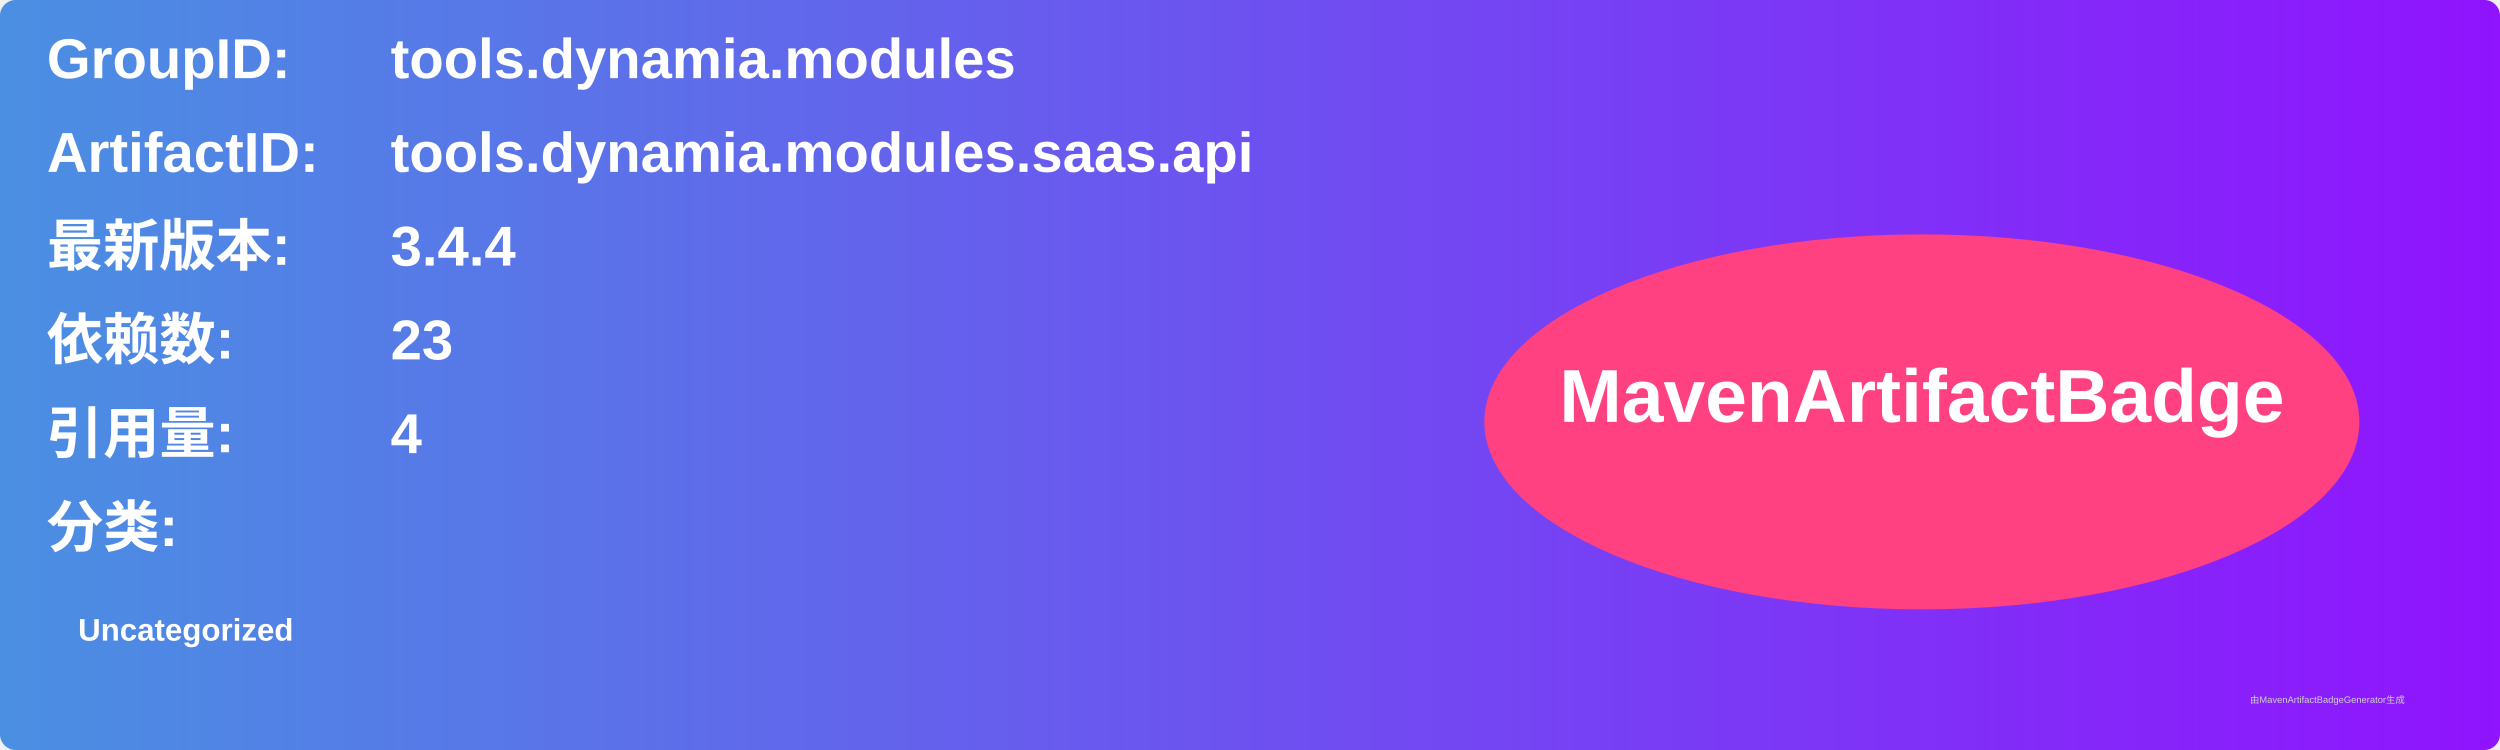
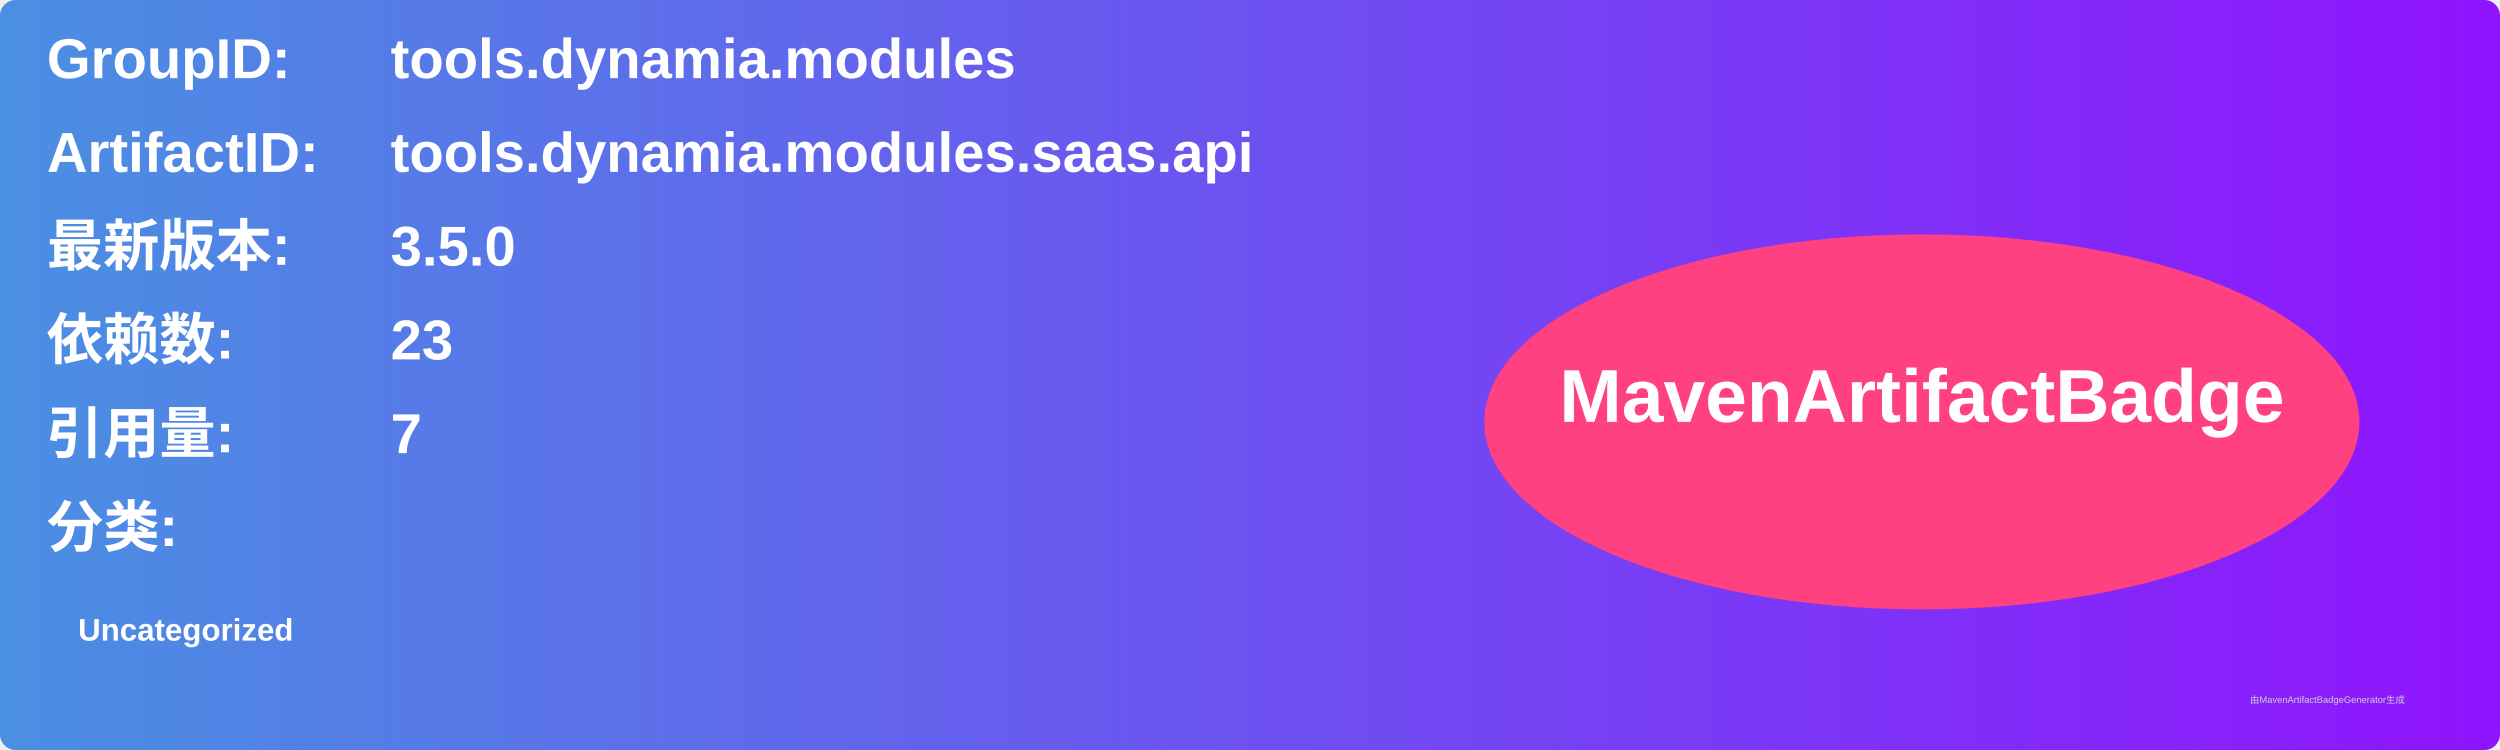
<svg xmlns="http://www.w3.org/2000/svg" width="800" height="240" viewBox="0 0 800 240">
  <linearGradient id="grad" x1="0%" y1="0%" x2="100%" y2="0%">
    <stop offset="0%" stop-color="#4a90e2" />
    <stop offset="100%" stop-color="#9013fe" />
  </linearGradient>
  <rect width="100%" height="100%" rx="5" ry="5" fill="url(#grad)" />
  <g transform="translate(15, 15)">
    <text x="0" y="10" font-family="Arial" font-size="18" fill="white" font-weight="bold" width="260">GroupID:</text>
    <text x="110" y="10" font-family="Arial" font-size="18" fill="white" font-weight="bold" width="460">tools.dynamia.modules</text>
    <text x="0" y="40" font-family="Arial" font-size="18" fill="white" font-weight="bold" width="260">ArtifactID:</text>
    <text x="110" y="40" font-family="Arial" font-size="18" fill="white" font-weight="bold" width="460">tools.dynamia.modules.saas.api</text>
    <text x="0" y="70" font-family="Arial" font-size="18" fill="white" font-weight="bold">最新版本:</text>
    <text x="110" y="70" font-family="Arial" font-size="18" fill="white" font-weight="bold">
-       <tspan font-weight="bold">3.4.4</tspan>
+       <tspan font-weight="bold">3.5.0</tspan>
    </text>
    <text x="0" y="100" font-family="Arial" font-size="18" fill="white" font-weight="bold">依赖数: </text>
    <text x="110" y="100" font-family="Arial" font-size="18" fill="white">
      <tspan font-weight="bold">23</tspan>
    </text>
    <text x="0" y="130" font-family="Arial" font-size="18" fill="white" font-weight="bold">引用量: </text>
    <text x="110" y="130" font-family="Arial" font-size="18" fill="white">
-       <tspan font-weight="bold">4</tspan>
+       <tspan font-weight="bold">7</tspan>
    </text>
    <text x="0" y="160" font-family="Arial" font-size="18" fill="white" font-weight="bold">分类:</text>
    <text x="10" y="190" font-family="Arial" font-size="10" fill="white">
      <tspan font-weight="bold">Uncategorized</tspan>
    </text>
    <ellipse cx="600" cy="120" rx="140" ry="60" fill="#ff4081" />
    <text x="600" y="120" text-anchor="middle" font-family="Arial" font-size="24" fill="white" font-weight="bold">MavenArtifactBadge</text>
  </g>
  <text x="720" y="225" font-family="Arial" font-size="3" fill="#d0d0d0">由MavenArtifactBadgeGenerator生成</text>
</svg>
